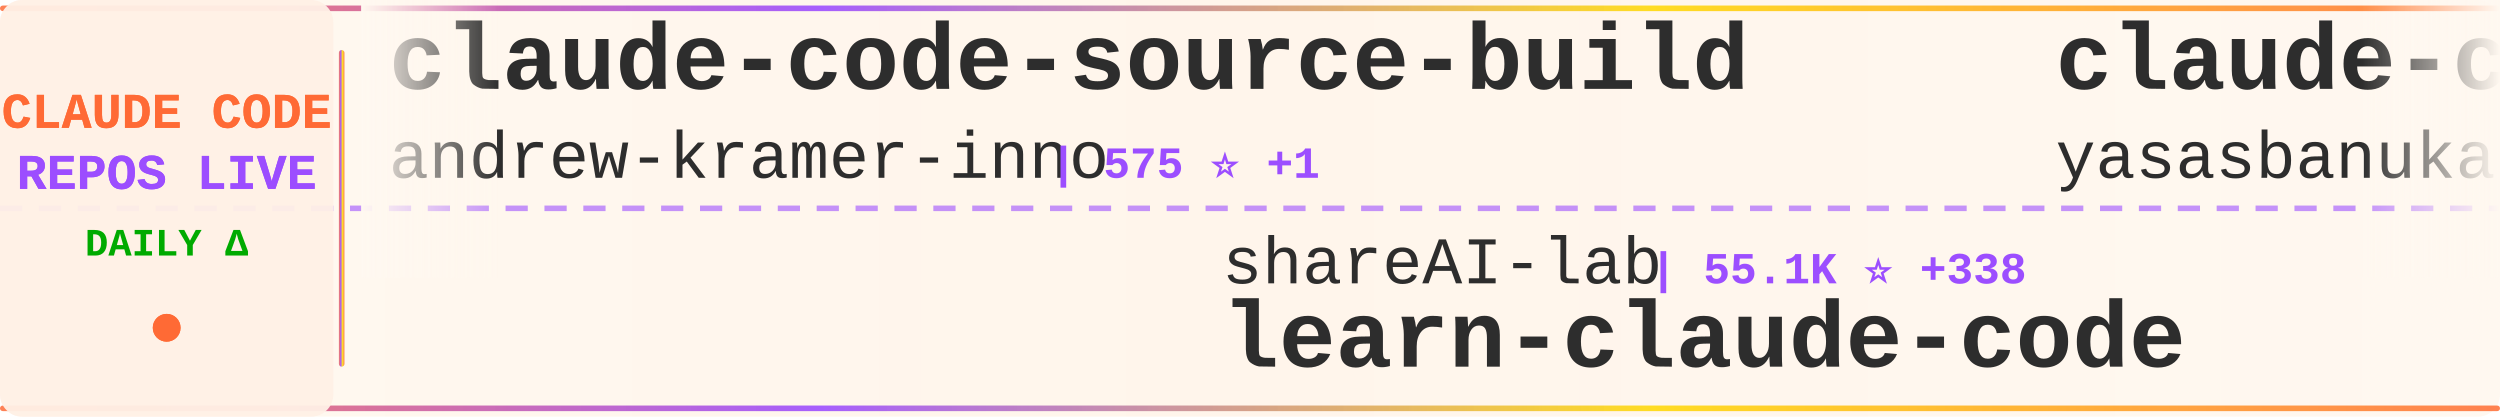
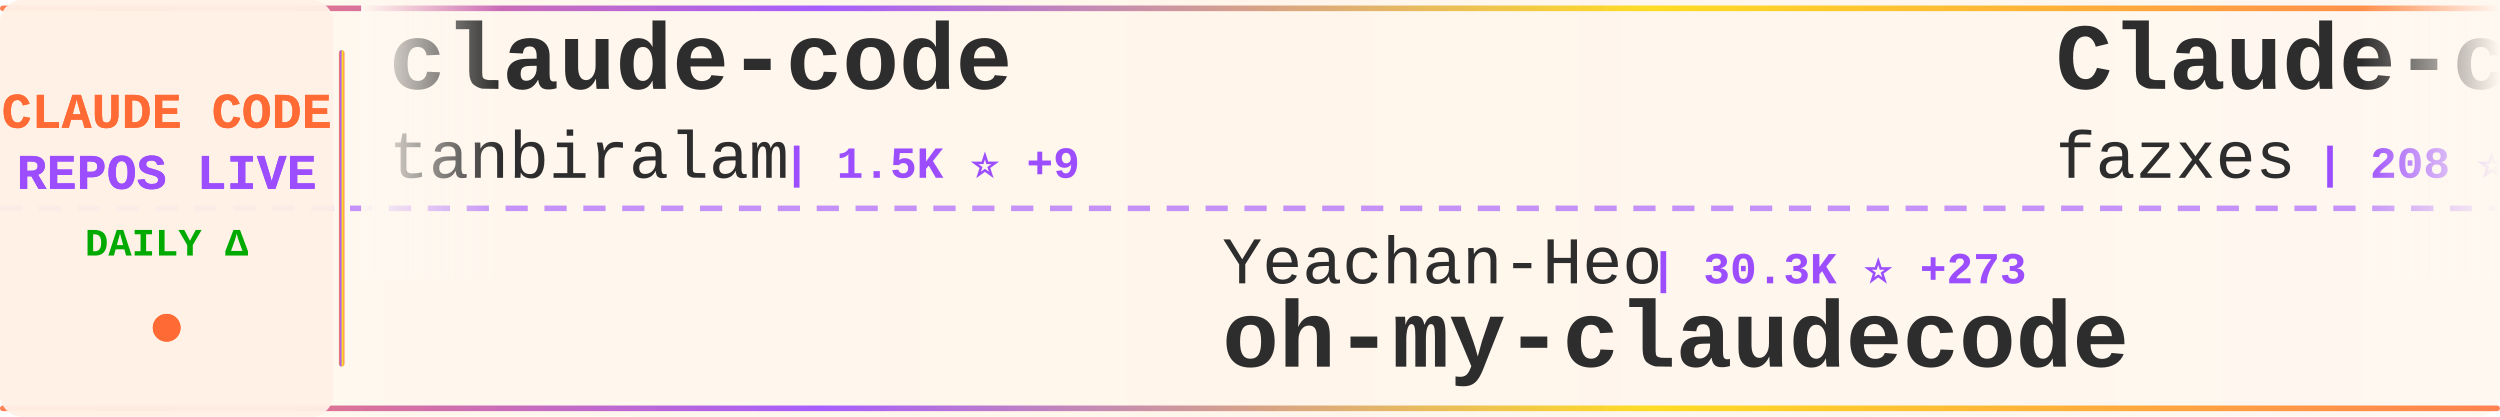
<svg xmlns="http://www.w3.org/2000/svg" width="900" height="150">
  <defs>
    <linearGradient id="tickerBg" x1="0%" y1="0%" x2="100%" y2="0%">
      <stop offset="0%" style="stop-color:#fff8f0;stop-opacity:0.98" />
      <stop offset="50%" style="stop-color:#fff5eb;stop-opacity:1" />
      <stop offset="100%" style="stop-color:#fff8f0;stop-opacity:0.98" />
    </linearGradient>
    <linearGradient id="borderGrad" x1="0%" y1="0%" x2="100%" y2="0%">
      <stop offset="0%" style="stop-color:#FF6B35;stop-opacity:0.85">
        <animate attributeName="stop-opacity" values="0.85;1;0.85" dur="2s" repeatCount="indefinite" />
      </stop>
      <stop offset="33%" style="stop-color:#9C4EFF;stop-opacity:0.9">
        <animate attributeName="stop-opacity" values="0.9;1;0.9" dur="2.2s" repeatCount="indefinite" />
      </stop>
      <stop offset="66%" style="stop-color:#FFD700;stop-opacity:0.85">
        <animate attributeName="stop-opacity" values="0.85;1;0.85" dur="1.8s" repeatCount="indefinite" />
      </stop>
      <stop offset="100%" style="stop-color:#FF6B35;stop-opacity:0.85">
        <animate attributeName="stop-opacity" values="0.85;1;0.85" dur="2s" repeatCount="indefinite" />
      </stop>
    </linearGradient>
    <filter id="textGlow">
      <feGaussianBlur stdDeviation="0.15" result="coloredBlur" />
      <feMerge>
        <feMergeNode in="coloredBlur" />
        <feMergeNode in="SourceGraphic" />
      </feMerge>
    </filter>
    <filter id="metricGlow">
      <feGaussianBlur stdDeviation="0.2" result="coloredBlur" />
      <feMerge>
        <feMergeNode in="coloredBlur" />
        <feMergeNode in="SourceGraphic" />
      </feMerge>
    </filter>
    <linearGradient id="leftFade" x1="0%" y1="0%" x2="100%" y2="0%">
      <stop offset="0%" style="stop-color:#fff8f0;stop-opacity:1" />
      <stop offset="100%" style="stop-color:#fff8f0;stop-opacity:0" />
    </linearGradient>
    <linearGradient id="rightFade" x1="0%" y1="0%" x2="100%" y2="0%">
      <stop offset="0%" style="stop-color:#fff8f0;stop-opacity:0" />
      <stop offset="100%" style="stop-color:#fff8f0;stop-opacity:1" />
    </linearGradient>
  </defs>
  <rect width="900" height="150" fill="url(#tickerBg)" rx="8" />
  <rect x="0" y="2" width="900" height="2" fill="url(#borderGrad)" rx="1" />
  <rect x="0" y="146" width="900" height="2" fill="url(#borderGrad)" rx="1" />
  <line x1="0" y1="75" x2="900" y2="75" stroke="#9C4EFF" stroke-width="2" stroke-dasharray="8 6" opacity="0.6" />
  <rect x="0" y="0" width="120" height="150" fill="#fff0e6" opacity="0.95" rx="8" />
  <text x="60" y="46" font-family="'Courier New', monospace" font-size="18" font-weight="bold" fill="#FF6B35" text-anchor="middle" filter="url(#textGlow)">
    CLAUDE CODE
  </text>
  <text x="60" y="68" font-family="'Courier New', monospace" font-size="18" font-weight="bold" fill="#9C4EFF" text-anchor="middle" filter="url(#textGlow)">
    REPOS LIVE
  </text>
  <text x="60" y="92" font-family="'Courier New', monospace" font-size="14" font-weight="bold" fill="#00aa00" text-anchor="middle">
    DAILY Δ
  </text>
  <circle cx="60" cy="118" r="5" fill="#FF6B35" filter="url(#metricGlow)">
    <animate attributeName="r" values="4;6;4" dur="1.5s" repeatCount="indefinite" />
    <animate attributeName="opacity" values="0.6;1;0.6" dur="1.5s" repeatCount="indefinite" />
  </circle>
  <rect x="122" y="18" width="2" height="114" fill="url(#borderGrad)" rx="1" />
  <clipPath id="tickerClip">
    <rect x="130" y="0" width="770" height="150" />
  </clipPath>
  <g clip-path="url(#tickerClip)">
    <g id="tickerItems">
      <animateTransform attributeName="transform" attributeType="XML" type="translate" from="0 0" to="-3000 0" dur="54s" repeatCount="indefinite" />
      <g transform="translate(0, 0)">
-         <text x="140" y="32" font-family="'Courier New', monospace" font-size="34" font-weight="bold" fill="#2d2d2d">claude-code-source-build</text>
-         <text x="140" y="64" font-family="'Courier New', monospace" font-size="24" font-weight="normal" fill="#2d2d2d" opacity="1.0">andrew-kramer-inno</text>
-         <text x="378" y="64" font-family="'Courier New', monospace" font-size="16" font-weight="bold" fill="#9C4EFF"> | 575 ⭐ +1</text>
+         <text x="140" y="32" font-family="'Courier New', monospace" font-size="34" font-weight="bold" fill="#2d2d2d">claude-code</text>
+         <text x="140" y="64" font-family="'Courier New', monospace" font-size="24" font-weight="normal" fill="#2d2d2d" opacity="1.0">tanbiralam</text>
+         <text x="282" y="64" font-family="'Courier New', monospace" font-size="16" font-weight="bold" fill="#9C4EFF"> | 1.5K ⭐ +9</text>
      </g>
      <g transform="translate(300, 0)">
-         <text x="140" y="102" font-family="'Courier New', monospace" font-size="24" font-weight="normal" fill="#2d2d2d" opacity="1.0">shareAI-lab</text>
-         <text x="294" y="102" font-family="'Courier New', monospace" font-size="16" font-weight="bold" fill="#9C4EFF"> | 55.1K ⭐ +338</text>
-         <text x="140" y="132" font-family="'Courier New', monospace" font-size="34" font-weight="bold" fill="#2d2d2d">learn-claude-code</text>
+         <text x="140" y="102" font-family="'Courier New', monospace" font-size="24" font-weight="normal" fill="#2d2d2d" opacity="1.0">Yeachan-Heo</text>
+         <text x="294" y="102" font-family="'Courier New', monospace" font-size="16" font-weight="bold" fill="#9C4EFF"> | 30.3K ⭐ +273</text>
+         <text x="140" y="132" font-family="'Courier New', monospace" font-size="34" font-weight="bold" fill="#2d2d2d">oh-my-claudecode</text>
      </g>
      <g transform="translate(600, 0)">
-         <text x="140" y="32" font-family="'Courier New', monospace" font-size="34" font-weight="bold" fill="#2d2d2d">claude-code</text>
-         <text x="140" y="64" font-family="'Courier New', monospace" font-size="24" font-weight="normal" fill="#2d2d2d" opacity="1.0">yasasbanukaofficial</text>
-         <text x="390" y="64" font-family="'Courier New', monospace" font-size="16" font-weight="bold" fill="#9C4EFF"> | 2.7K ⭐ +30</text>
+         <text x="140" y="32" font-family="'Courier New', monospace" font-size="34" font-weight="bold" fill="#2d2d2d">Claude-code</text>
+         <text x="140" y="64" font-family="'Courier New', monospace" font-size="24" font-weight="normal" fill="#2d2d2d" opacity="1.0">fazxes</text>
+         <text x="234" y="64" font-family="'Courier New', monospace" font-size="16" font-weight="bold" fill="#9C4EFF"> | 208 ⭐ +1</text>
      </g>
      <g transform="translate(900, 0)">
-         <text x="140" y="102" font-family="'Courier New', monospace" font-size="24" font-weight="normal" fill="#2d2d2d" opacity="1.0">xorespesp</text>
-         <text x="270" y="102" font-family="'Courier New', monospace" font-size="16" font-weight="bold" fill="#9C4EFF"> | 219 ⭐</text>
-         <text x="140" y="132" font-family="'Courier New', monospace" font-size="34" font-weight="bold" fill="#2d2d2d">claude-code</text>
+         <text x="140" y="102" font-family="'Courier New', monospace" font-size="24" font-weight="normal" fill="#2d2d2d" opacity="1.0">pengchengneo</text>
+         <text x="306" y="102" font-family="'Courier New', monospace" font-size="16" font-weight="bold" fill="#9C4EFF"> | 1.2K ⭐ +4</text>
+         <text x="140" y="132" font-family="'Courier New', monospace" font-size="34" font-weight="bold" fill="#2d2d2d">Claude-Code</text>
      </g>
      <g transform="translate(1200, 0)">
-         <text x="140" y="32" font-family="'Courier New', monospace" font-size="34" font-weight="bold" fill="#2d2d2d">claude-code-prompts</text>
-         <text x="140" y="64" font-family="'Courier New', monospace" font-size="24" font-weight="normal" fill="#2d2d2d" opacity="1.0">repowise-dev</text>
-         <text x="306" y="64" font-family="'Courier New', monospace" font-size="16" font-weight="bold" fill="#9C4EFF"> | 949 ⭐ +5</text>
+         <text x="140" y="32" font-family="'Courier New', monospace" font-size="34" font-weight="bold" fill="#2d2d2d">claude-code-security-rev...</text>
+         <text x="140" y="64" font-family="'Courier New', monospace" font-size="24" font-weight="normal" fill="#2d2d2d" opacity="1.0">anthropics</text>
+         <text x="282" y="64" font-family="'Courier New', monospace" font-size="16" font-weight="bold" fill="#9C4EFF"> | 4.3K ⭐ +13</text>
      </g>
      <g transform="translate(1500, 0)">
-         <text x="140" y="102" font-family="'Courier New', monospace" font-size="24" font-weight="normal" fill="#2d2d2d" opacity="1.0">mehmoodosman</text>
-         <text x="306" y="102" font-family="'Courier New', monospace" font-size="16" font-weight="bold" fill="#9C4EFF"> | 165 ⭐ +1</text>
-         <text x="140" y="132" font-family="'Courier New', monospace" font-size="34" font-weight="bold" fill="#2d2d2d">claude-code</text>
+         <text x="140" y="102" font-family="'Courier New', monospace" font-size="24" font-weight="normal" fill="#2d2d2d" opacity="1.0">chauncygu</text>
+         <text x="270" y="102" font-family="'Courier New', monospace" font-size="16" font-weight="bold" fill="#9C4EFF"> | 2.2K ⭐ +18</text>
+         <text x="140" y="132" font-family="'Courier New', monospace" font-size="34" font-weight="bold" fill="#2d2d2d">collection-claude-code-s...</text>
      </g>
      <g transform="translate(1800, 0)">
-         <text x="140" y="32" font-family="'Courier New', monospace" font-size="34" font-weight="bold" fill="#2d2d2d">claude-code</text>
-         <text x="140" y="64" font-family="'Courier New', monospace" font-size="24" font-weight="normal" fill="#2d2d2d" opacity="1.0">anthropics</text>
-         <text x="282" y="64" font-family="'Courier New', monospace" font-size="16" font-weight="bold" fill="#9C4EFF"> | 116.2K ⭐ +408</text>
+         <text x="140" y="32" font-family="'Courier New', monospace" font-size="34" font-weight="bold" fill="#2d2d2d">claude-code-rev</text>
+         <text x="140" y="64" font-family="'Courier New', monospace" font-size="24" font-weight="normal" fill="#2d2d2d" opacity="1.0">oboard</text>
+         <text x="234" y="64" font-family="'Courier New', monospace" font-size="16" font-weight="bold" fill="#9C4EFF"> | 3.0K ⭐ +10</text>
      </g>
      <g transform="translate(2100, 0)">
-         <text x="140" y="102" font-family="'Courier New', monospace" font-size="24" font-weight="normal" fill="#2d2d2d" opacity="1.0">snarktank</text>
-         <text x="270" y="102" font-family="'Courier New', monospace" font-size="16" font-weight="bold" fill="#9C4EFF"> | 17.5K ⭐ +123</text>
-         <text x="140" y="132" font-family="'Courier New', monospace" font-size="34" font-weight="bold" fill="#2d2d2d">ralph</text>
+         <text x="140" y="102" font-family="'Courier New', monospace" font-size="24" font-weight="normal" fill="#2d2d2d" opacity="1.0">zstmfhy</text>
+         <text x="246" y="102" font-family="'Courier New', monospace" font-size="16" font-weight="bold" fill="#9C4EFF"> | 192 ⭐</text>
+         <text x="140" y="132" font-family="'Courier New', monospace" font-size="34" font-weight="bold" fill="#2d2d2d">Claude-code</text>
      </g>
      <g transform="translate(2400, 0)">
-         <text x="140" y="32" font-family="'Courier New', monospace" font-size="34" font-weight="bold" fill="#2d2d2d">claude-code</text>
-         <text x="140" y="64" font-family="'Courier New', monospace" font-size="24" font-weight="normal" fill="#2d2d2d" opacity="1.0">VineeTagarwaL-code</text>
-         <text x="378" y="64" font-family="'Courier New', monospace" font-size="16" font-weight="bold" fill="#9C4EFF"> | 273 ⭐ +1</text>
+         <text x="140" y="32" font-family="'Courier New', monospace" font-size="34" font-weight="bold" fill="#2d2d2d">claude-code-cli</text>
+         <text x="140" y="64" font-family="'Courier New', monospace" font-size="24" font-weight="normal" fill="#2d2d2d" opacity="1.0">huangserva</text>
+         <text x="282" y="64" font-family="'Courier New', monospace" font-size="16" font-weight="bold" fill="#9C4EFF"> | 557 ⭐ +3</text>
      </g>
      <g transform="translate(2700, 0)">
-         <text x="140" y="102" font-family="'Courier New', monospace" font-size="24" font-weight="normal" fill="#2d2d2d" opacity="1.0">Yuyz0112</text>
-         <text x="258" y="102" font-family="'Courier New', monospace" font-size="16" font-weight="bold" fill="#9C4EFF"> | 2.4K ⭐</text>
-         <text x="140" y="132" font-family="'Courier New', monospace" font-size="34" font-weight="bold" fill="#2d2d2d">claude-code-reverse</text>
+         <text x="140" y="102" font-family="'Courier New', monospace" font-size="24" font-weight="normal" fill="#2d2d2d" opacity="1.0">AICoderTudou</text>
+         <text x="306" y="102" font-family="'Courier New', monospace" font-size="16" font-weight="bold" fill="#9C4EFF"> | 490 ⭐ +1</text>
+         <text x="140" y="132" font-family="'Courier New', monospace" font-size="34" font-weight="bold" fill="#2d2d2d">claude-code-tudou</text>
      </g>
      <g transform="translate(3000, 0)">
-         <text x="140" y="32" font-family="'Courier New', monospace" font-size="34" font-weight="bold" fill="#2d2d2d">claude-code-source-build</text>
-         <text x="140" y="64" font-family="'Courier New', monospace" font-size="24" font-weight="normal" fill="#2d2d2d" opacity="1.0">andrew-kramer-inno</text>
-         <text x="378" y="64" font-family="'Courier New', monospace" font-size="16" font-weight="bold" fill="#9C4EFF"> | 575 ⭐ +1</text>
+         <text x="140" y="32" font-family="'Courier New', monospace" font-size="34" font-weight="bold" fill="#2d2d2d">claude-code</text>
+         <text x="140" y="64" font-family="'Courier New', monospace" font-size="24" font-weight="normal" fill="#2d2d2d" opacity="1.0">tanbiralam</text>
+         <text x="282" y="64" font-family="'Courier New', monospace" font-size="16" font-weight="bold" fill="#9C4EFF"> | 1.5K ⭐ +9</text>
      </g>
      <g transform="translate(3300, 0)">
-         <text x="140" y="102" font-family="'Courier New', monospace" font-size="24" font-weight="normal" fill="#2d2d2d" opacity="1.0">shareAI-lab</text>
-         <text x="294" y="102" font-family="'Courier New', monospace" font-size="16" font-weight="bold" fill="#9C4EFF"> | 55.1K ⭐ +338</text>
-         <text x="140" y="132" font-family="'Courier New', monospace" font-size="34" font-weight="bold" fill="#2d2d2d">learn-claude-code</text>
+         <text x="140" y="102" font-family="'Courier New', monospace" font-size="24" font-weight="normal" fill="#2d2d2d" opacity="1.0">Yeachan-Heo</text>
+         <text x="294" y="102" font-family="'Courier New', monospace" font-size="16" font-weight="bold" fill="#9C4EFF"> | 30.3K ⭐ +273</text>
+         <text x="140" y="132" font-family="'Courier New', monospace" font-size="34" font-weight="bold" fill="#2d2d2d">oh-my-claudecode</text>
      </g>
      <g transform="translate(3600, 0)">
-         <text x="140" y="32" font-family="'Courier New', monospace" font-size="34" font-weight="bold" fill="#2d2d2d">claude-code</text>
-         <text x="140" y="64" font-family="'Courier New', monospace" font-size="24" font-weight="normal" fill="#2d2d2d" opacity="1.0">yasasbanukaofficial</text>
-         <text x="390" y="64" font-family="'Courier New', monospace" font-size="16" font-weight="bold" fill="#9C4EFF"> | 2.7K ⭐ +30</text>
+         <text x="140" y="32" font-family="'Courier New', monospace" font-size="34" font-weight="bold" fill="#2d2d2d">Claude-code</text>
+         <text x="140" y="64" font-family="'Courier New', monospace" font-size="24" font-weight="normal" fill="#2d2d2d" opacity="1.0">fazxes</text>
+         <text x="234" y="64" font-family="'Courier New', monospace" font-size="16" font-weight="bold" fill="#9C4EFF"> | 208 ⭐ +1</text>
      </g>
      <g transform="translate(3900, 0)">
-         <text x="140" y="102" font-family="'Courier New', monospace" font-size="24" font-weight="normal" fill="#2d2d2d" opacity="1.0">xorespesp</text>
-         <text x="270" y="102" font-family="'Courier New', monospace" font-size="16" font-weight="bold" fill="#9C4EFF"> | 219 ⭐</text>
-         <text x="140" y="132" font-family="'Courier New', monospace" font-size="34" font-weight="bold" fill="#2d2d2d">claude-code</text>
+         <text x="140" y="102" font-family="'Courier New', monospace" font-size="24" font-weight="normal" fill="#2d2d2d" opacity="1.0">pengchengneo</text>
+         <text x="306" y="102" font-family="'Courier New', monospace" font-size="16" font-weight="bold" fill="#9C4EFF"> | 1.2K ⭐ +4</text>
+         <text x="140" y="132" font-family="'Courier New', monospace" font-size="34" font-weight="bold" fill="#2d2d2d">Claude-Code</text>
      </g>
    </g>
  </g>
  <rect x="130" y="0" width="50" height="100" fill="url(#leftFade)" />
  <rect x="850" y="0" width="50" height="100" fill="url(#rightFade)" />
</svg>
